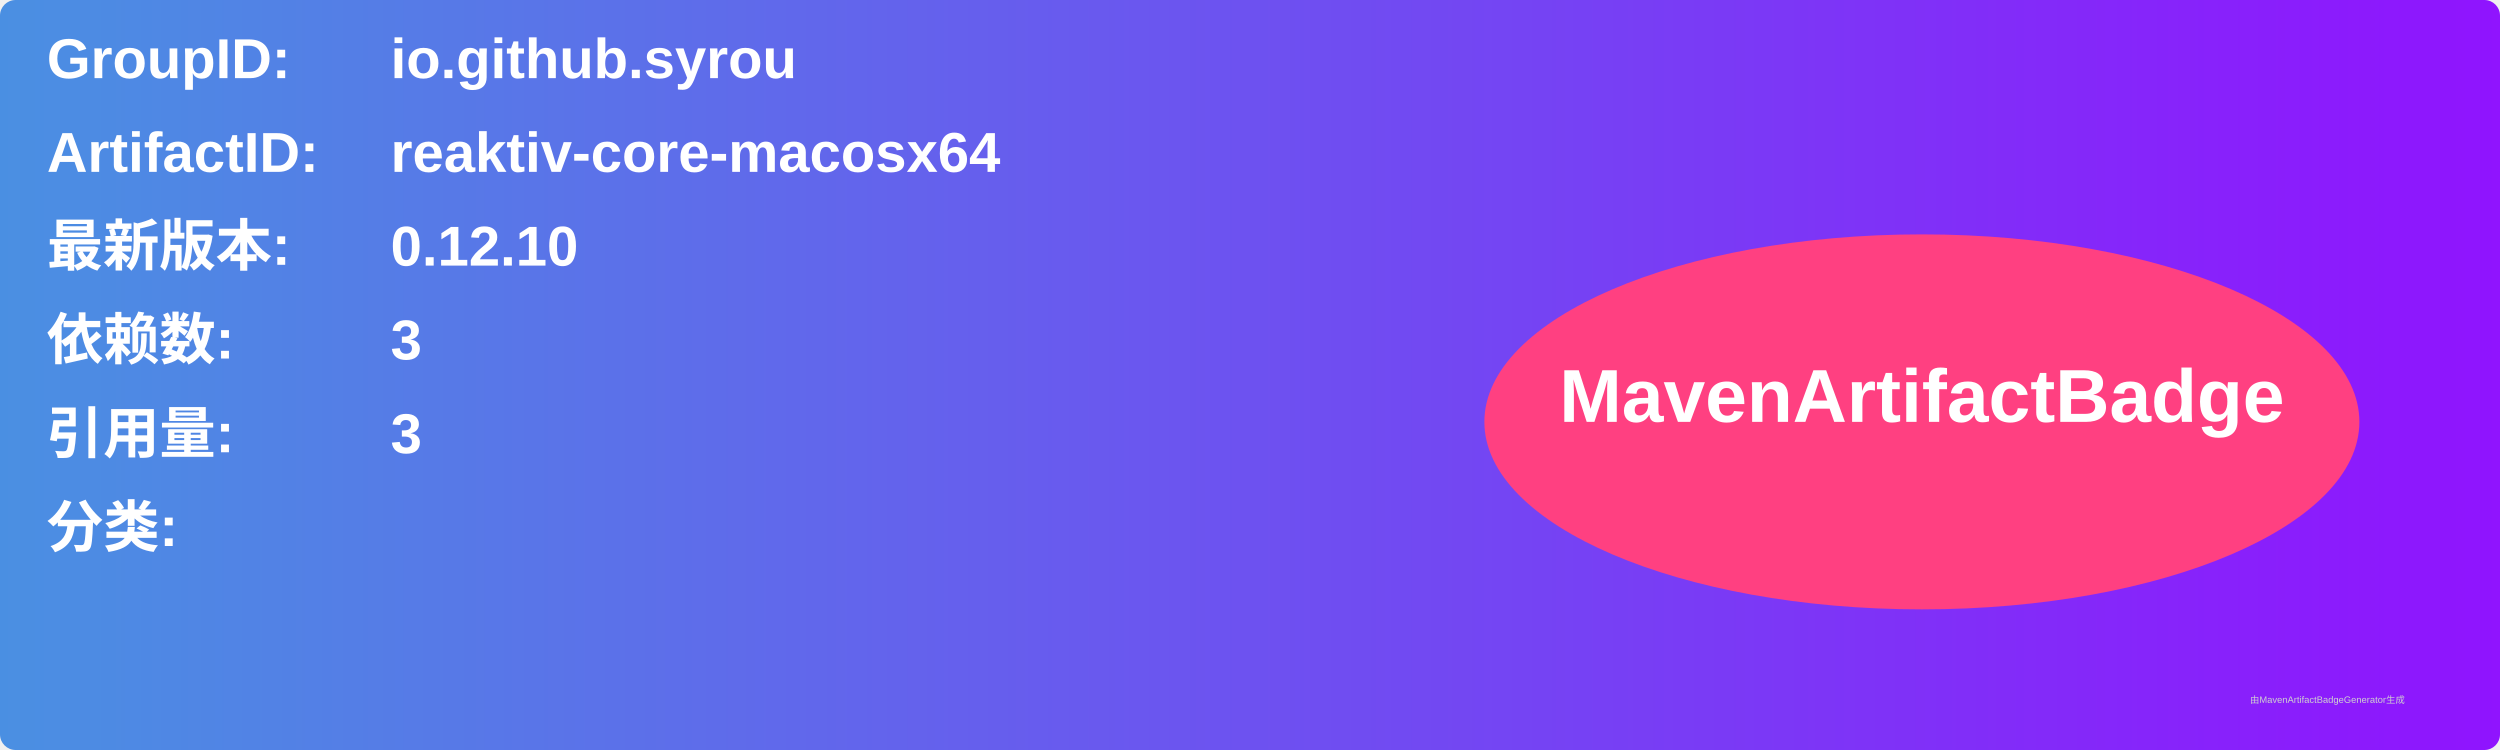
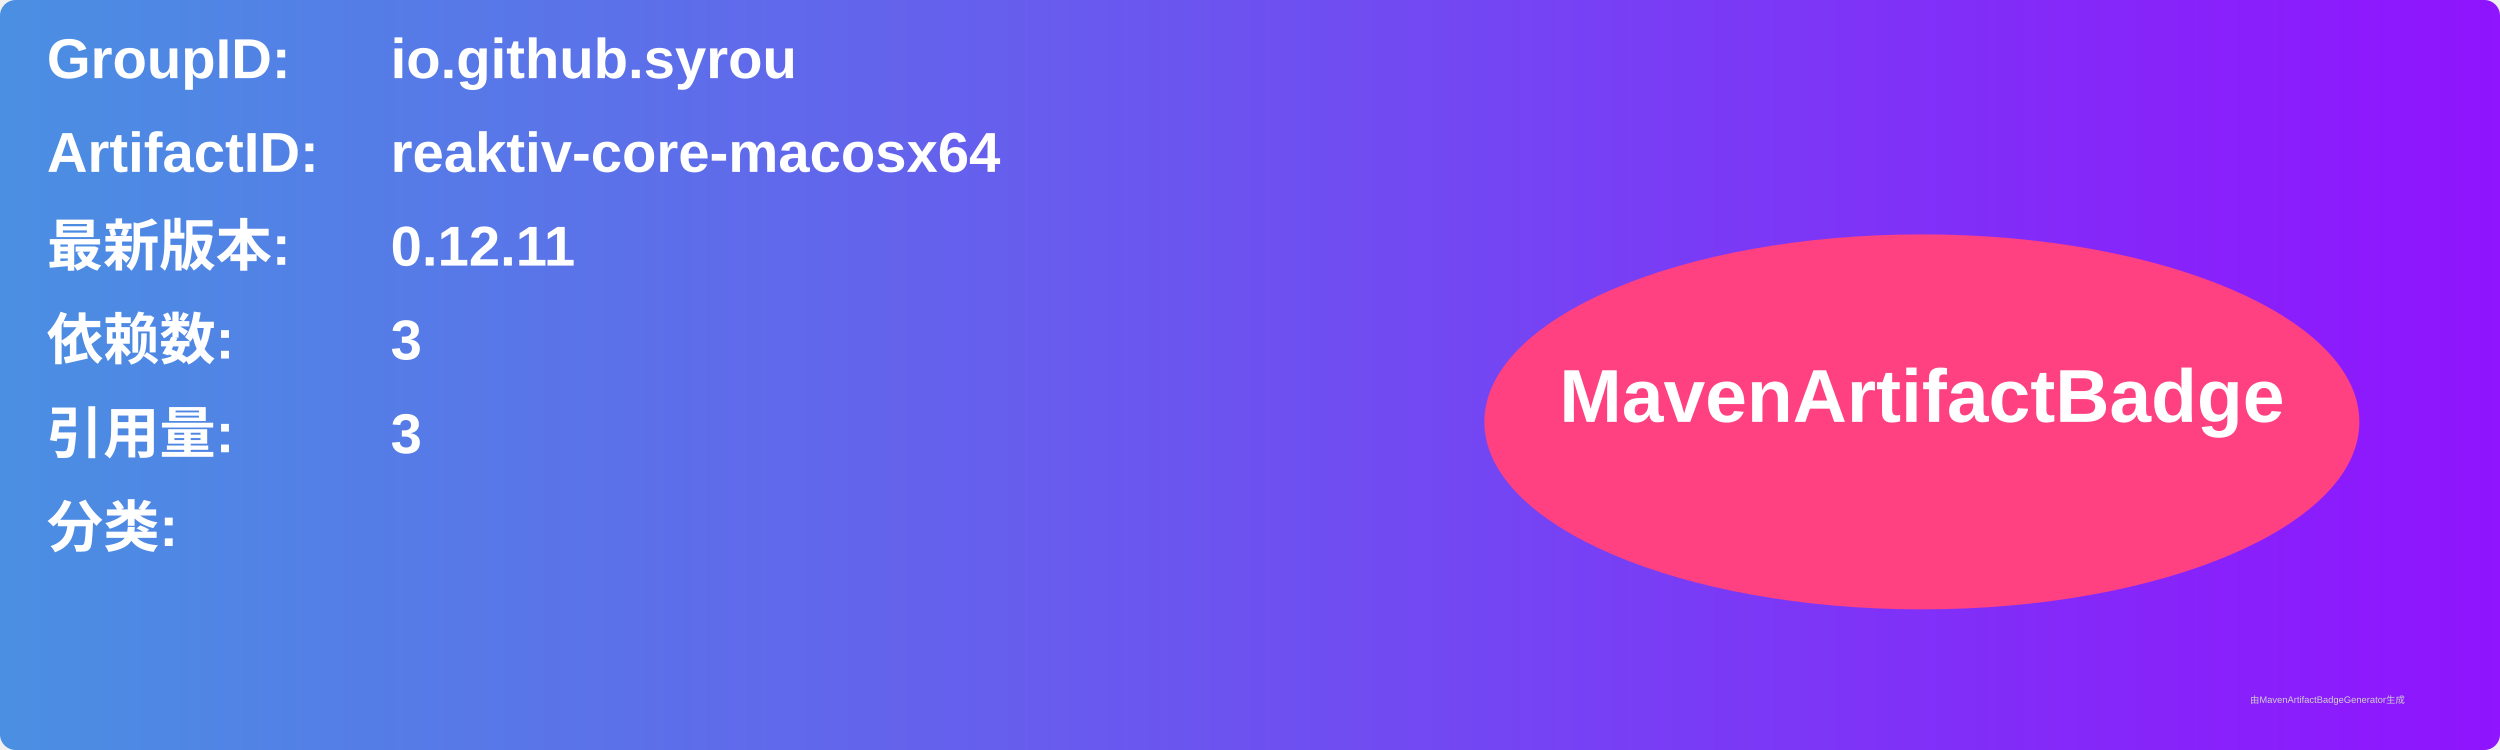
<svg xmlns="http://www.w3.org/2000/svg" width="800" height="240" viewBox="0 0 800 240">
  <linearGradient id="grad" x1="0%" y1="0%" x2="100%" y2="0%">
    <stop offset="0%" stop-color="#4a90e2" />
    <stop offset="100%" stop-color="#9013fe" />
  </linearGradient>
  <rect width="100%" height="100%" rx="5" ry="5" fill="url(#grad)" />
  <g transform="translate(15, 15)">
    <text x="0" y="10" font-family="Arial" font-size="18" fill="white" font-weight="bold" width="260">GroupID:</text>
    <text x="110" y="10" font-family="Arial" font-size="18" fill="white" font-weight="bold" width="460">io.github.syrou</text>
    <text x="0" y="40" font-family="Arial" font-size="18" fill="white" font-weight="bold" width="260">ArtifactID:</text>
    <text x="110" y="40" font-family="Arial" font-size="18" fill="white" font-weight="bold" width="460">reaktiv-core-macosx64</text>
    <text x="0" y="70" font-family="Arial" font-size="18" fill="white" font-weight="bold">最新版本:</text>
    <text x="110" y="70" font-family="Arial" font-size="18" fill="white" font-weight="bold">
-       <tspan font-weight="bold">0.12.10</tspan>
+       <tspan font-weight="bold">0.12.11</tspan>
    </text>
    <text x="0" y="100" font-family="Arial" font-size="18" fill="white" font-weight="bold">依赖数: </text>
    <text x="110" y="100" font-family="Arial" font-size="18" fill="white">
      <tspan font-weight="bold">3</tspan>
    </text>
    <text x="0" y="130" font-family="Arial" font-size="18" fill="white" font-weight="bold">引用量: </text>
    <text x="110" y="130" font-family="Arial" font-size="18" fill="white">
      <tspan font-weight="bold">3</tspan>
    </text>
    <text x="0" y="160" font-family="Arial" font-size="18" fill="white" font-weight="bold">分类:</text>
    <text x="10" y="190" font-family="Arial" font-size="10" fill="white">
      <tspan font-weight="bold" />
    </text>
    <ellipse cx="600" cy="120" rx="140" ry="60" fill="#ff4081" />
    <text x="600" y="120" text-anchor="middle" font-family="Arial" font-size="24" fill="white" font-weight="bold">MavenArtifactBadge</text>
  </g>
  <text x="720" y="225" font-family="Arial" font-size="3" fill="#d0d0d0">由MavenArtifactBadgeGenerator生成</text>
</svg>
